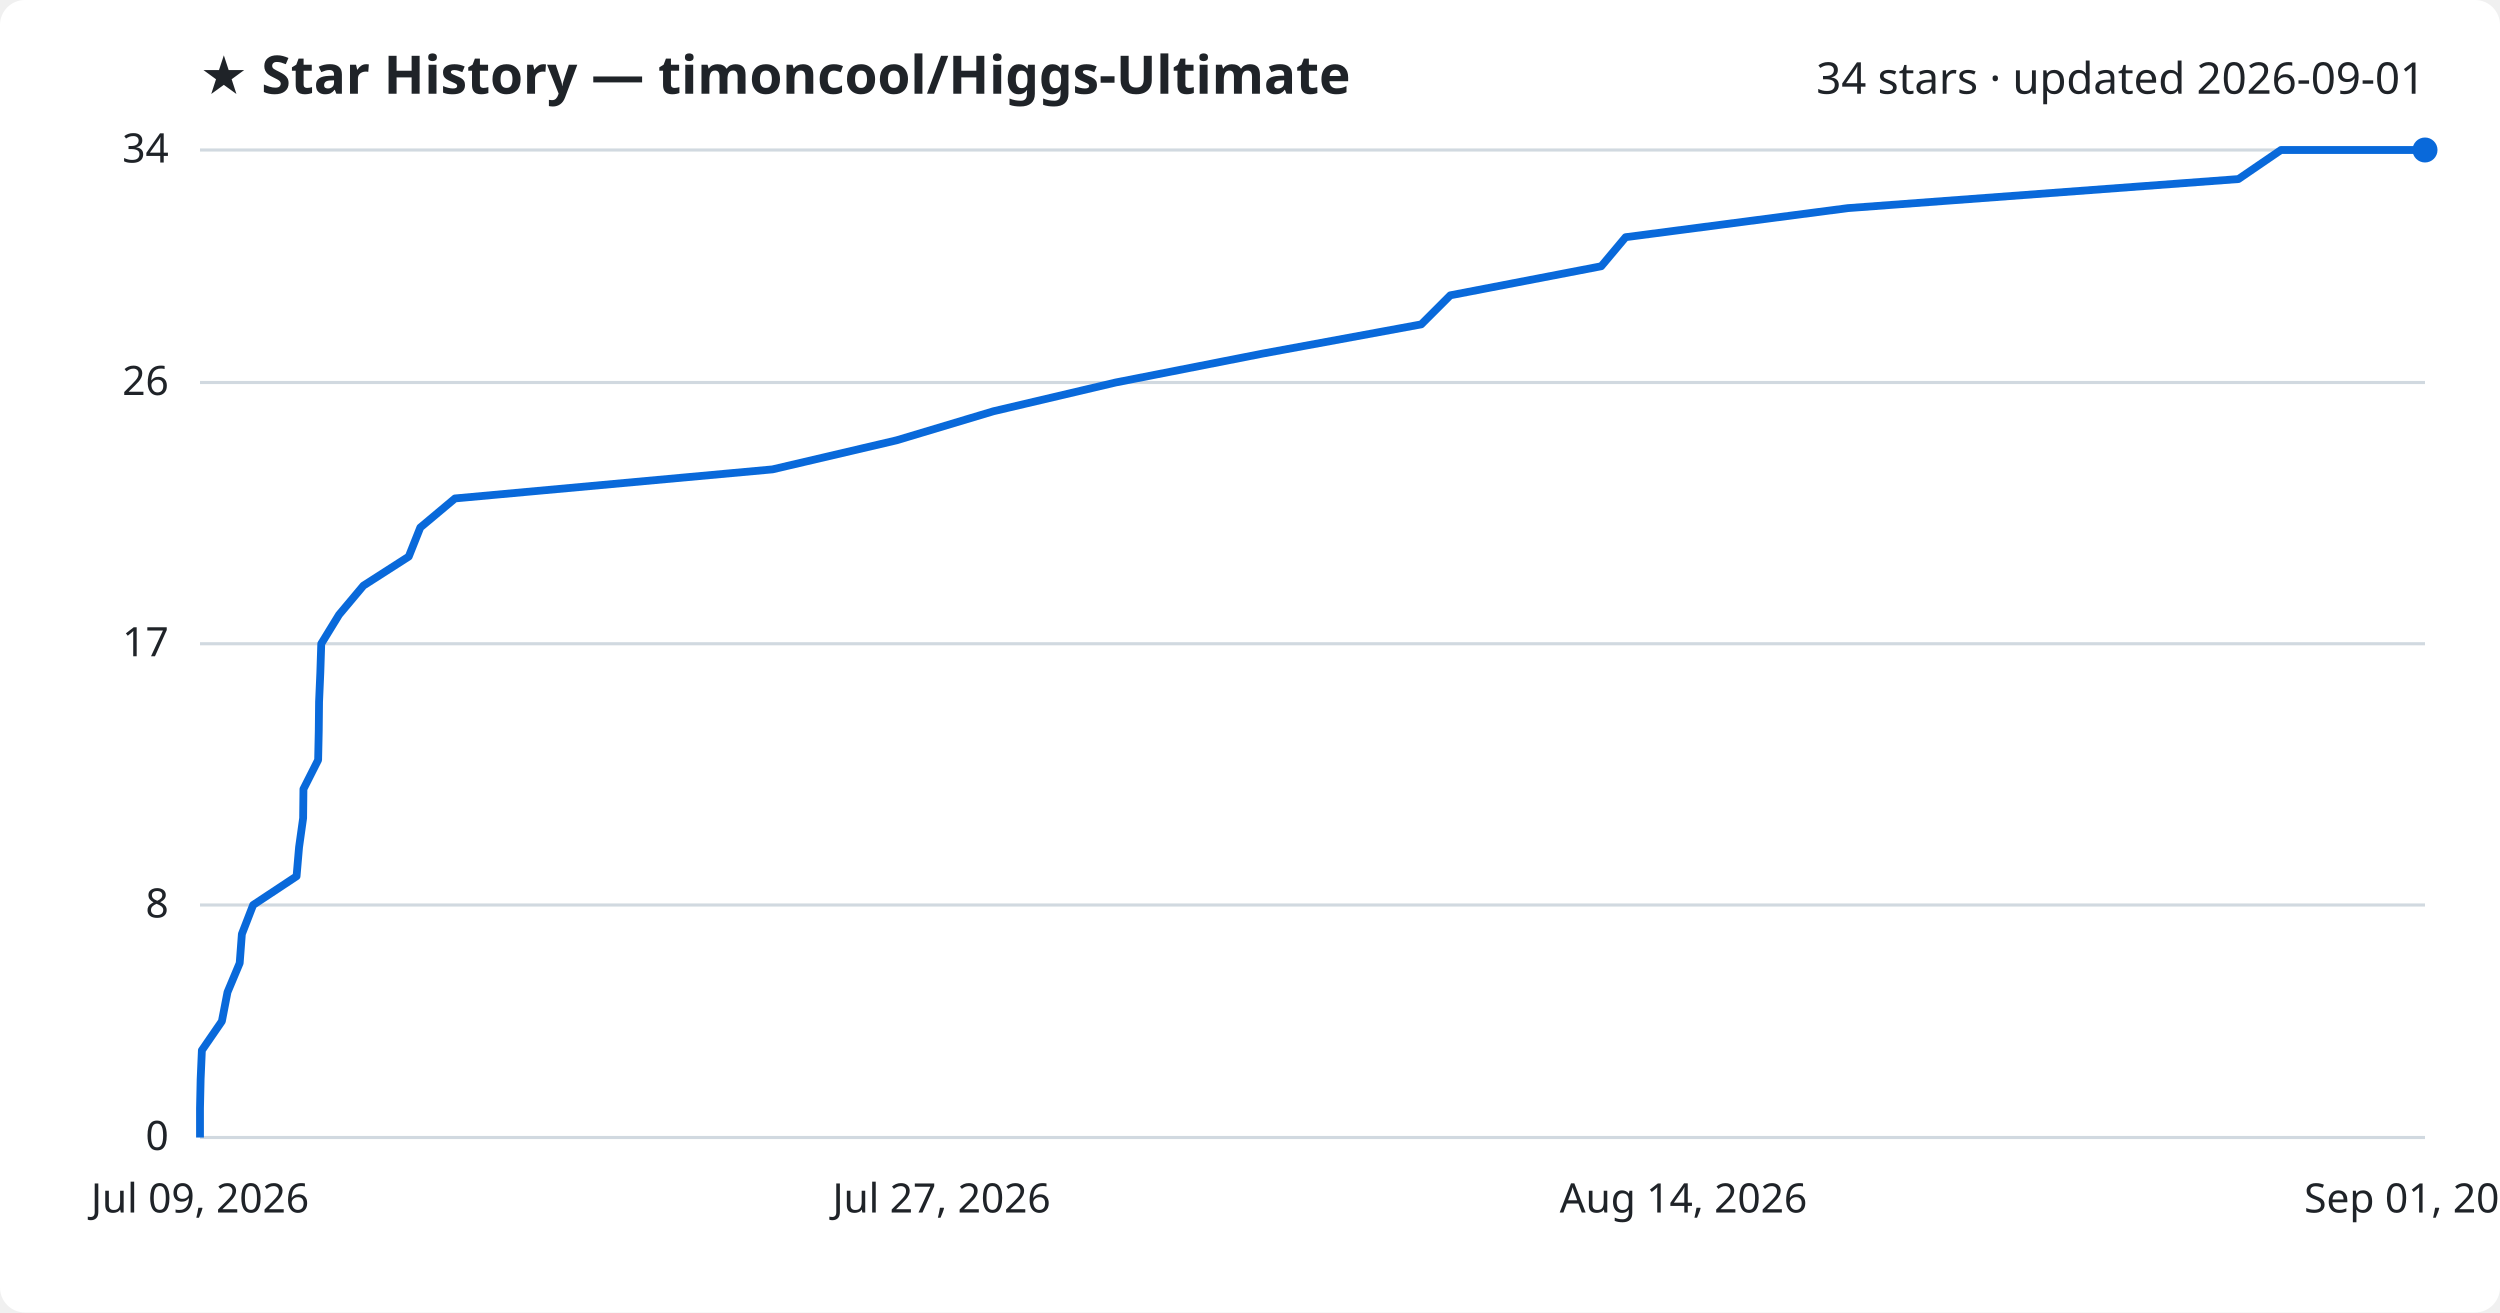
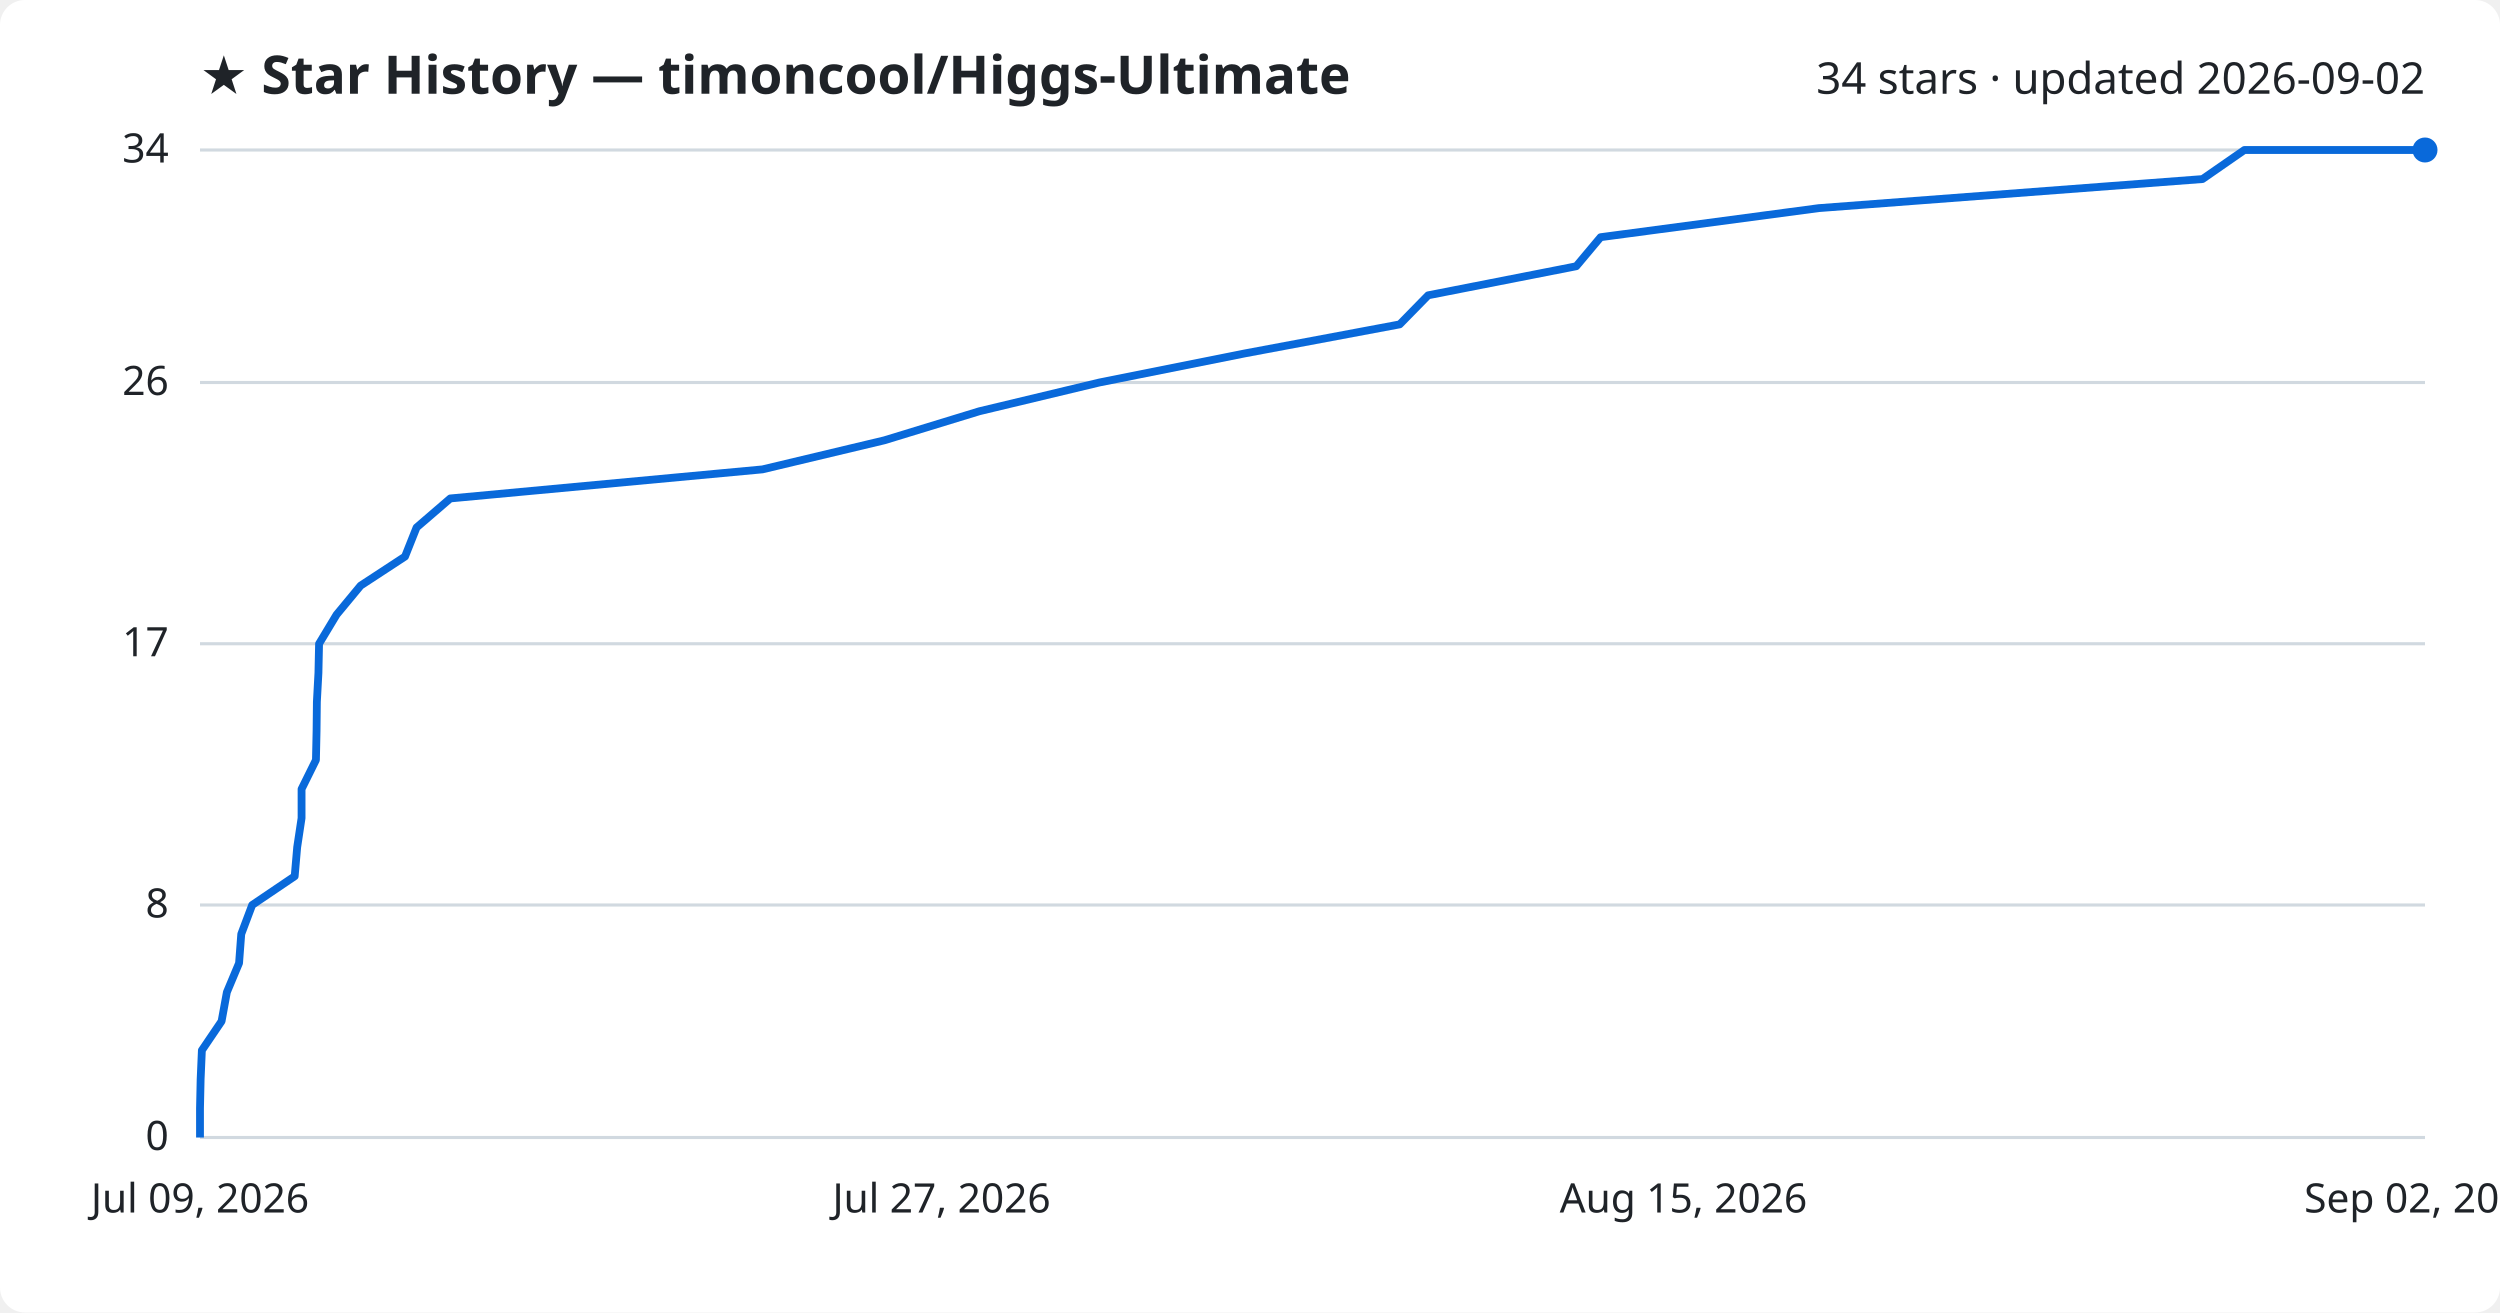
<svg xmlns="http://www.w3.org/2000/svg" viewBox="0 0 800 420" font-family="Segoe UI, sans-serif">
  <rect width="800" height="420" fill="#ffffff" rx="8" />
  <text x="64" y="30" fill="#1f2328" font-size="17" font-weight="700">★ Star History — timoncool/Higgs-Ultimate</text>
-   <text x="776" y="30" fill="#1f2328" font-size="14" text-anchor="end">34 stars · updated 2026-09-01</text>
+   <text x="776" y="30" fill="#1f2328" font-size="14" text-anchor="end">34 stars · updated 2026-09-02</text>
  <line x1="64" y1="364.0" x2="776" y2="364.0" stroke="#d1d9e0" stroke-width="1" />
  <text x="54" y="368.0" fill="#1f2328" font-size="13" text-anchor="end">0</text>
  <line x1="64" y1="289.6" x2="776" y2="289.6" stroke="#d1d9e0" stroke-width="1" />
  <text x="54" y="293.6" fill="#1f2328" font-size="13" text-anchor="end">8</text>
  <line x1="64" y1="206.0" x2="776" y2="206.0" stroke="#d1d9e0" stroke-width="1" />
  <text x="54" y="210.0" fill="#1f2328" font-size="13" text-anchor="end">17</text>
  <line x1="64" y1="122.4" x2="776" y2="122.4" stroke="#d1d9e0" stroke-width="1" />
  <text x="54" y="126.4" fill="#1f2328" font-size="13" text-anchor="end">26</text>
  <line x1="64" y1="48.0" x2="776" y2="48.0" stroke="#d1d9e0" stroke-width="1" />
  <text x="54" y="52.0" fill="#1f2328" font-size="13" text-anchor="end">34</text>
-   <path d="M64.0,364.0 L64.0,354.7 L64.2,345.4 L64.6,336.1 L71.0,326.8 L72.8,317.5 L76.7,308.2 L77.4,298.9 L81.0,289.6 L94.9,280.4 L95.7,271.1 L97.0,261.8 L97.1,252.5 L101.8,243.2 L102.0,233.9 L102.1,224.6 L102.5,215.3 L102.8,206.0 L108.5,196.7 L116.3,187.4 L130.8,178.1 L134.5,168.8 L145.6,159.5 L247.2,150.2 L286.9,140.9 L317.9,131.6 L357.0,122.4 L404.3,113.1 L454.8,103.8 L464.1,94.5 L512.4,85.2 L520.2,75.9 L591.3,66.6 L716.3,57.3 L729.9,48.0 L776.0,48.0" fill="none" stroke="#0969da" stroke-width="2.5" stroke-linejoin="round" />
+   <path d="M64.0,364.0 L64.0,354.7 L64.2,345.4 L64.6,336.1 L70.9,326.8 L72.6,317.5 L76.5,308.2 L77.2,298.9 L80.7,289.6 L94.3,280.4 L95.1,271.1 L96.5,261.8 L96.5,252.5 L101.1,243.2 L101.3,233.9 L101.4,224.6 L101.9,215.3 L102.1,206.0 L107.7,196.7 L115.4,187.4 L129.6,178.1 L133.3,168.8 L144.1,159.5 L244.0,150.2 L283.0,140.9 L313.4,131.6 L351.8,122.4 L398.3,113.1 L447.9,103.8 L457.0,94.5 L504.4,85.2 L512.2,75.9 L582.0,66.6 L704.8,57.3 L718.2,48.0 L776.0,48.0" fill="none" stroke="#0969da" stroke-width="2.5" stroke-linejoin="round" />
  <circle cx="776.0" cy="48.0" r="4" fill="#0969da" />
  <text x="64.0" y="388" fill="#1f2328" font-size="13" text-anchor="middle">Jul 09, 2026</text>
  <text x="301.3" y="388" fill="#1f2328" font-size="13" text-anchor="middle">Jul 27, 2026</text>
-   <text x="538.7" y="388" fill="#1f2328" font-size="13" text-anchor="middle">Aug 14, 2026</text>
-   <text x="776.0" y="388" fill="#1f2328" font-size="13" text-anchor="middle">Sep 01, 2026</text>
+   <text x="538.7" y="388" fill="#1f2328" font-size="13" text-anchor="middle">Aug 15, 2026</text>
+   <text x="776.0" y="388" fill="#1f2328" font-size="13" text-anchor="middle">Sep 02, 2026</text>
</svg>
